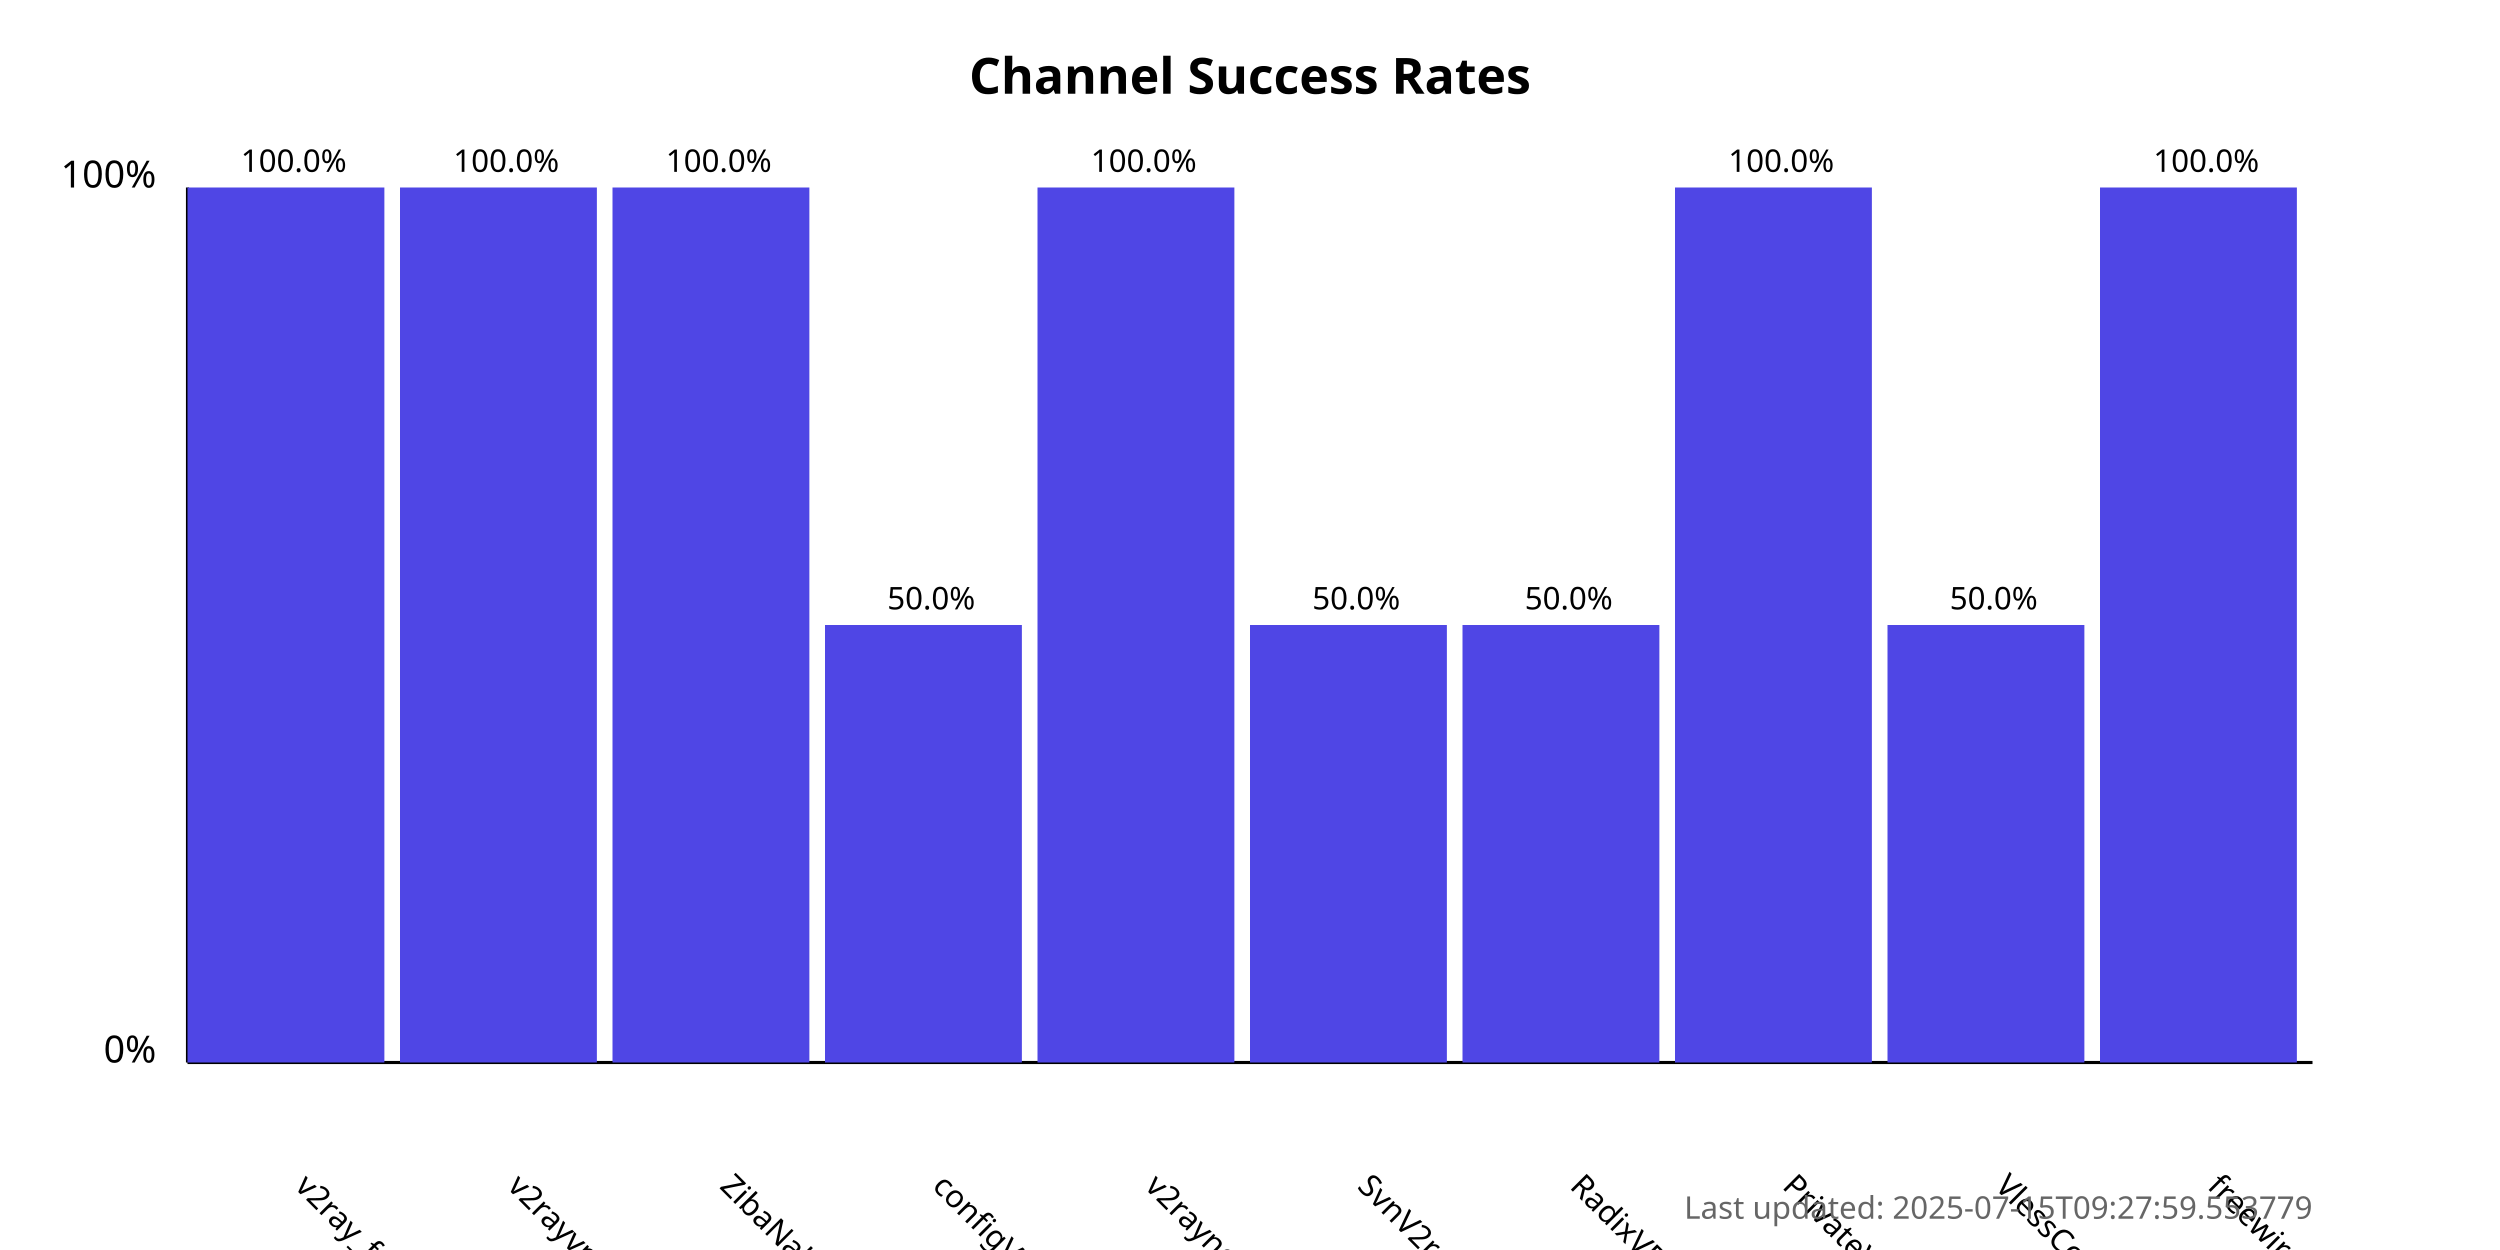
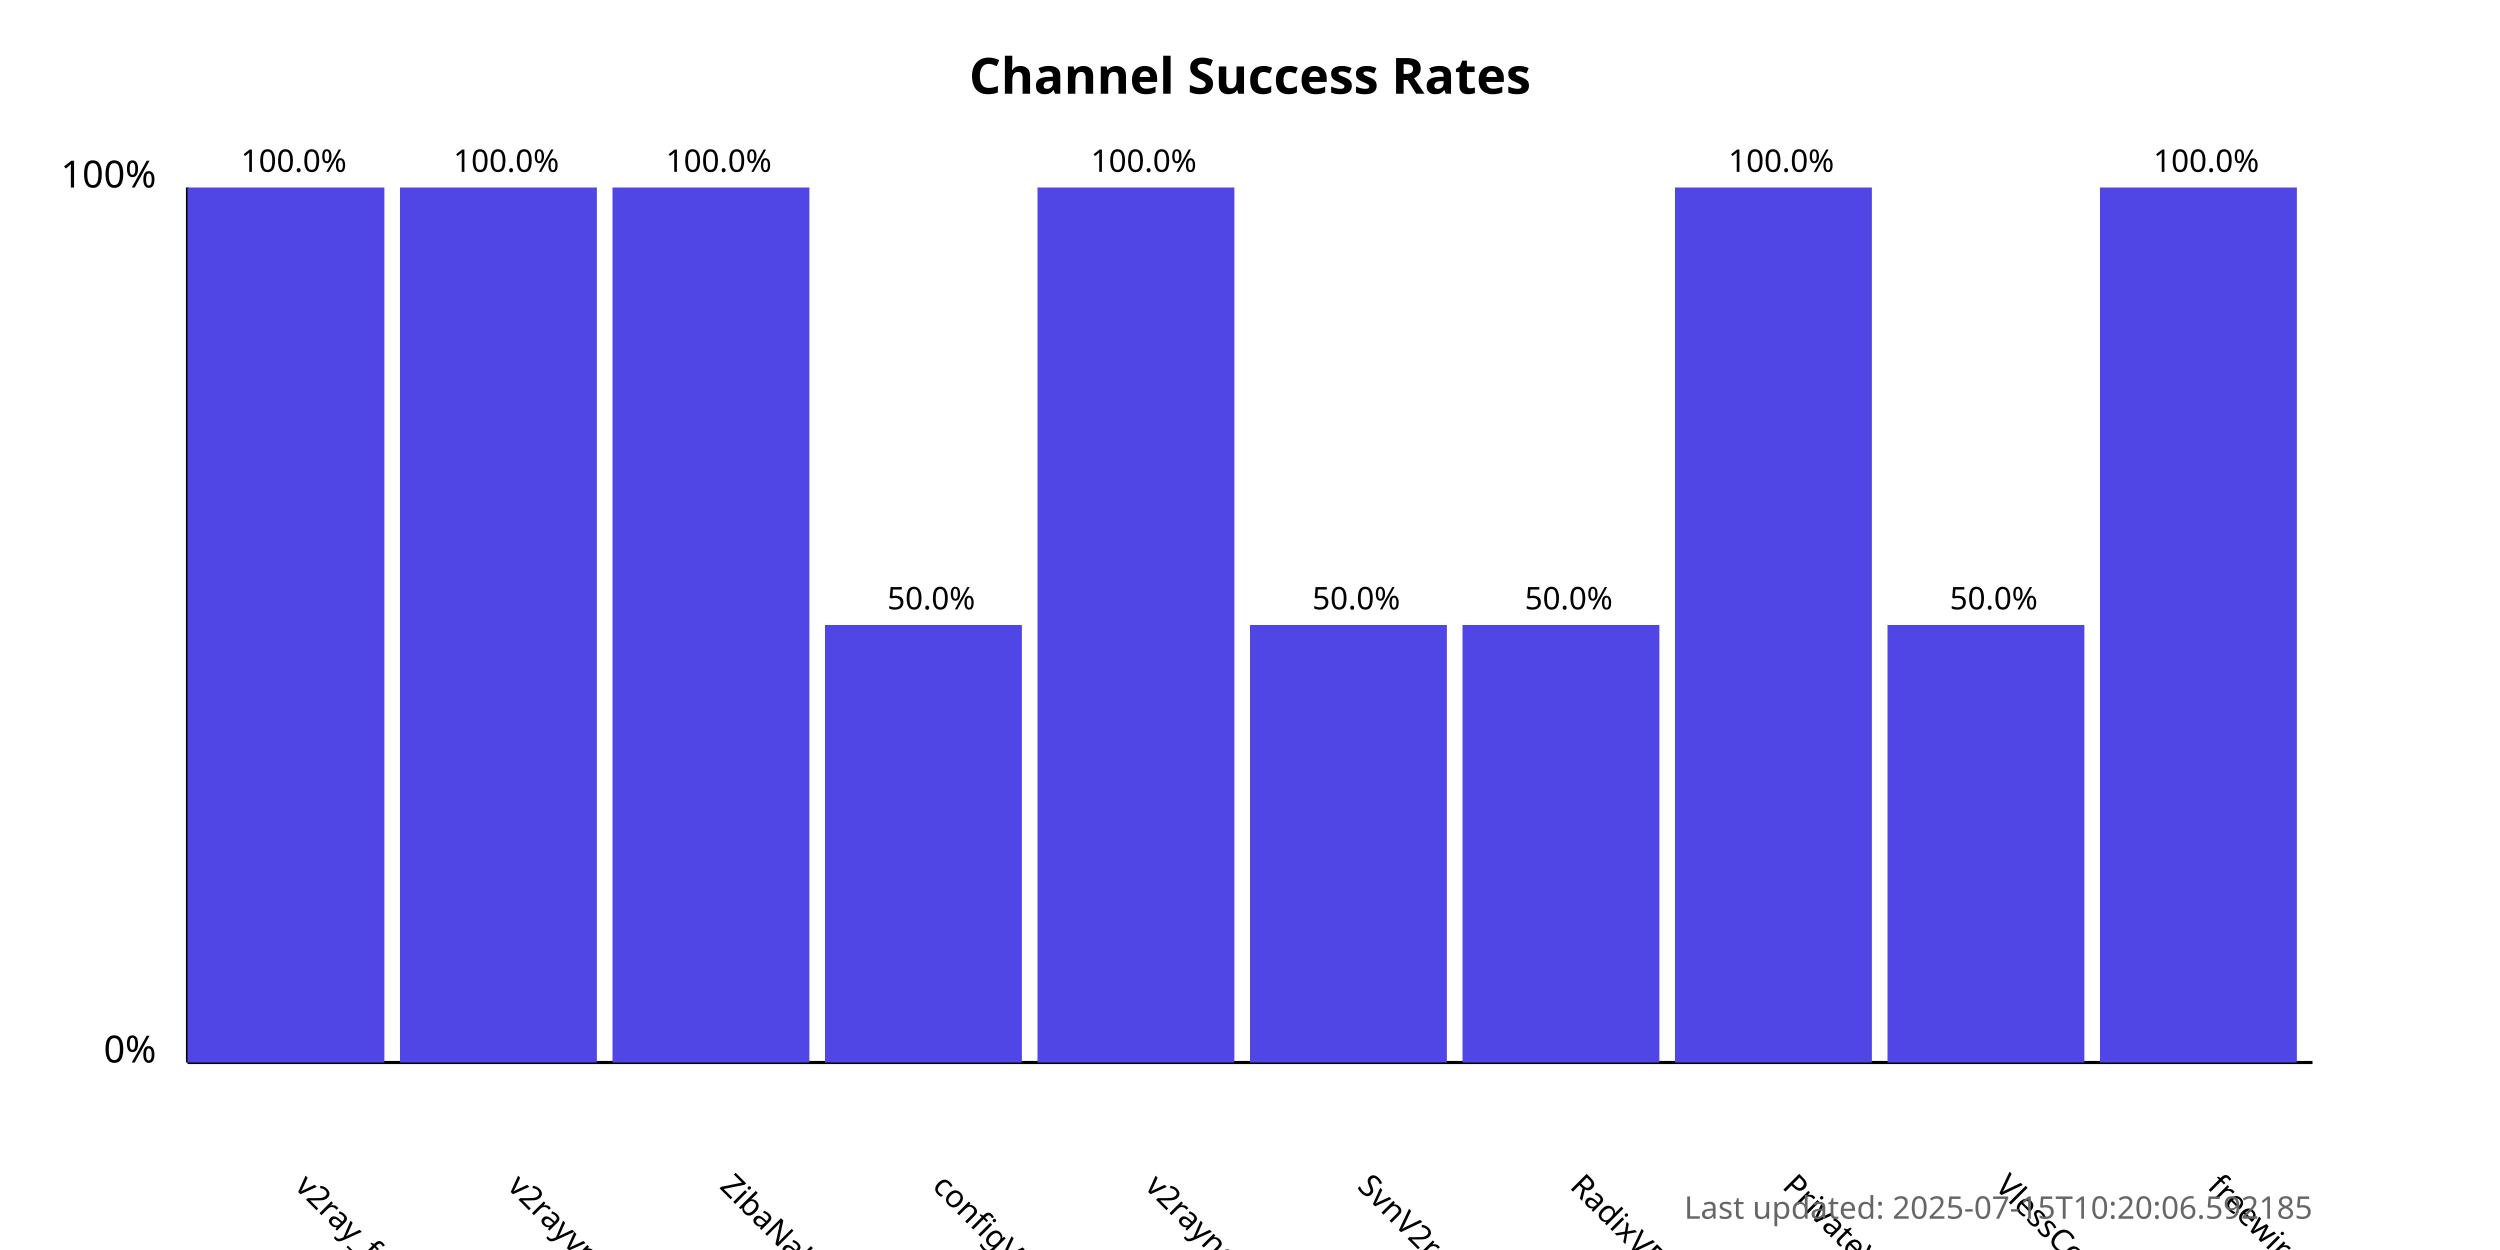
<svg xmlns="http://www.w3.org/2000/svg" width="800" height="400">
  <style>
            .chart-title { font: bold 16px sans-serif; }
            .axis-label { font: 12px sans-serif; }
            .tick-label { font: 10px sans-serif; }
            .bar { fill: #4f46e5; }
            .bar:hover { fill: #6366f1; }
            .timestamp { font: 10px sans-serif; fill: #666; }
        </style>
  <text x="400.0" y="30" text-anchor="middle" class="chart-title">
            Channel Success Rates
        </text>
  <line x1="60" y1="340" x2="60" y2="60" stroke="black" stroke-width="1" />
  <line x1="60" y1="340" x2="740" y2="340" stroke="black" stroke-width="1" />
  <text x="50" y="340" text-anchor="end" class="axis-label">0%</text>
  <text x="50" y="60" text-anchor="end" class="axis-label">100%</text>
  <g>
    <rect x="60" y="60.0" width="63.0" height="280.0" class="bar" />
    <text x="94.0" y="380" transform="rotate(45, 94.0, 380)" text-anchor="start" class="tick-label">
                v2ray_free_conf
            </text>
    <text x="94.0" y="55.0" text-anchor="middle" class="tick-label">
                100.0%
            </text>
  </g>
  <g>
    <rect x="128.0" y="60.0" width="63.0" height="280.0" class="bar" />
    <text x="162.0" y="380" transform="rotate(45, 162.0, 380)" text-anchor="start" class="tick-label">
                v2rayvpno
            </text>
    <text x="162.0" y="55.0" text-anchor="middle" class="tick-label">
                100.0%
            </text>
  </g>
  <g>
    <rect x="196.0" y="60.0" width="63.0" height="280.0" class="bar" />
    <text x="230.0" y="380" transform="rotate(45, 230.0, 380)" text-anchor="start" class="tick-label">
                ZibaNabz
            </text>
    <text x="230.0" y="55.0" text-anchor="middle" class="tick-label">
                100.0%
            </text>
  </g>
  <g>
    <rect x="264.0" y="200.0" width="63.0" height="140.0" class="bar" />
    <text x="298.0" y="380" transform="rotate(45, 298.0, 380)" text-anchor="start" class="tick-label">
                configV2rayForFree
            </text>
    <text x="298.0" y="195.0" text-anchor="middle" class="tick-label">
                50.0%
            </text>
  </g>
  <g>
    <rect x="332.0" y="60.0" width="63.0" height="280.0" class="bar" />
    <text x="366.0" y="380" transform="rotate(45, 366.0, 380)" text-anchor="start" class="tick-label">
                v2rayngvpn
            </text>
    <text x="366.0" y="55.0" text-anchor="middle" class="tick-label">
                100.0%
            </text>
  </g>
  <g>
    <rect x="400.0" y="200.0" width="63.0" height="140.0" class="bar" />
    <text x="434.0" y="380" transform="rotate(45, 434.0, 380)" text-anchor="start" class="tick-label">
                SvnV2ray
            </text>
    <text x="434.0" y="195.0" text-anchor="middle" class="tick-label">
                50.0%
            </text>
  </g>
  <g>
    <rect x="468.0" y="200.0" width="63.0" height="140.0" class="bar" />
    <text x="502.0" y="380" transform="rotate(45, 502.0, 380)" text-anchor="start" class="tick-label">
                RadixVPN
            </text>
    <text x="502.0" y="195.0" text-anchor="middle" class="tick-label">
                50.0%
            </text>
  </g>
  <g>
    <rect x="536.0" y="60.0" width="63.0" height="280.0" class="bar" />
    <text x="570.0" y="380" transform="rotate(45, 570.0, 380)" text-anchor="start" class="tick-label">
                PrivateVPNs
            </text>
    <text x="570.0" y="55.0" text-anchor="middle" class="tick-label">
                100.0%
            </text>
  </g>
  <g>
    <rect x="604.0" y="200.0" width="63.0" height="140.0" class="bar" />
    <text x="638.0" y="380" transform="rotate(45, 638.0, 380)" text-anchor="start" class="tick-label">
                VlessConfig
            </text>
    <text x="638.0" y="195.0" text-anchor="middle" class="tick-label">
                50.0%
            </text>
  </g>
  <g>
    <rect x="672.0" y="60.0" width="63.0" height="280.0" class="bar" />
    <text x="706.0" y="380" transform="rotate(45, 706.0, 380)" text-anchor="start" class="tick-label">
                freewireguard
            </text>
    <text x="706.0" y="55.0" text-anchor="middle" class="tick-label">
                100.0%
            </text>
  </g>
  <text x="740" y="390" text-anchor="end" class="timestamp">
-             Last updated: 2025-07-15T09:27:59.553779
+             Last updated: 2025-07-15T10:20:06.592185
        </text>
</svg>
